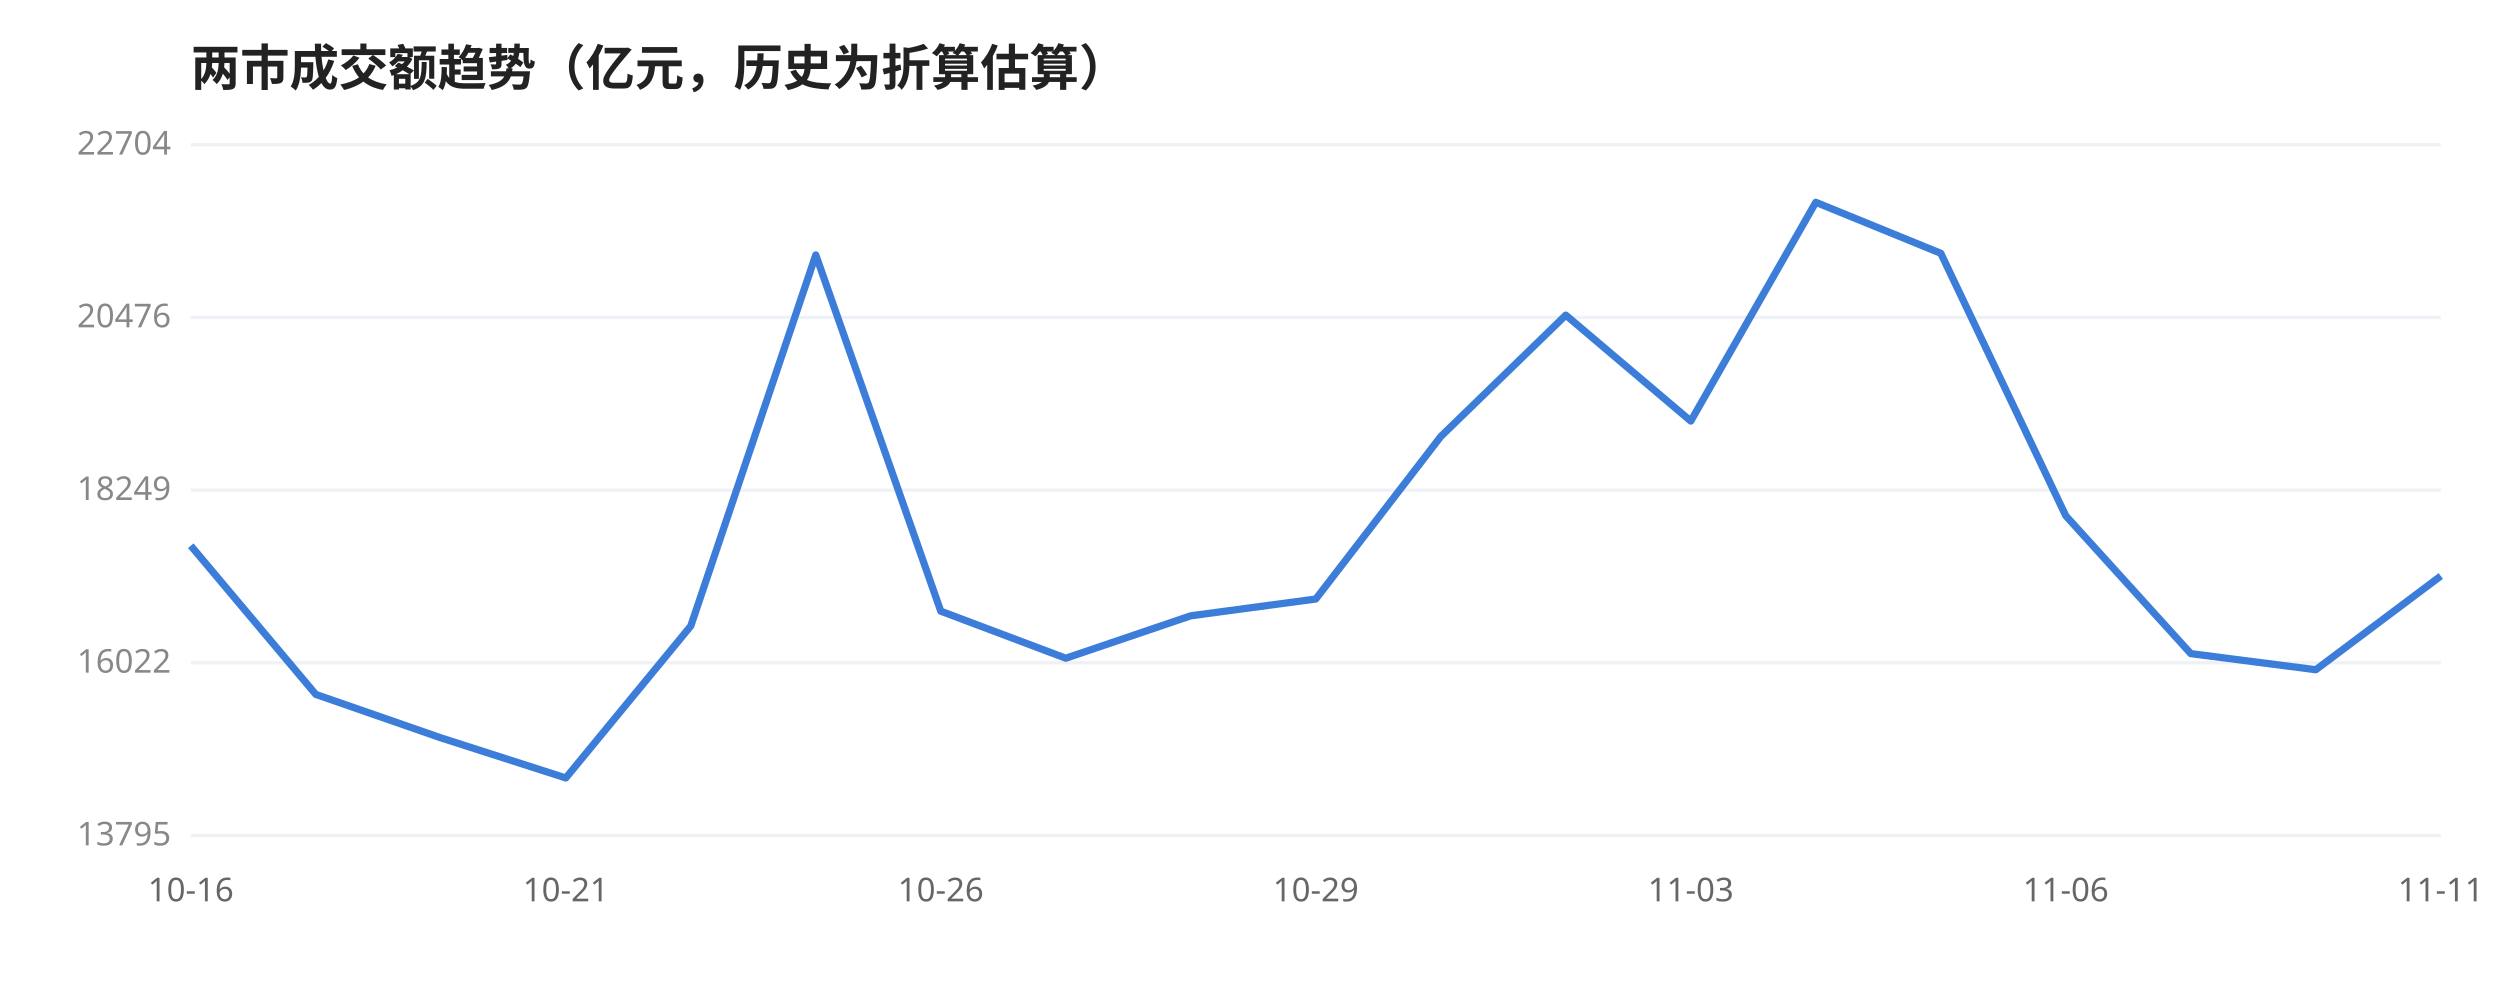
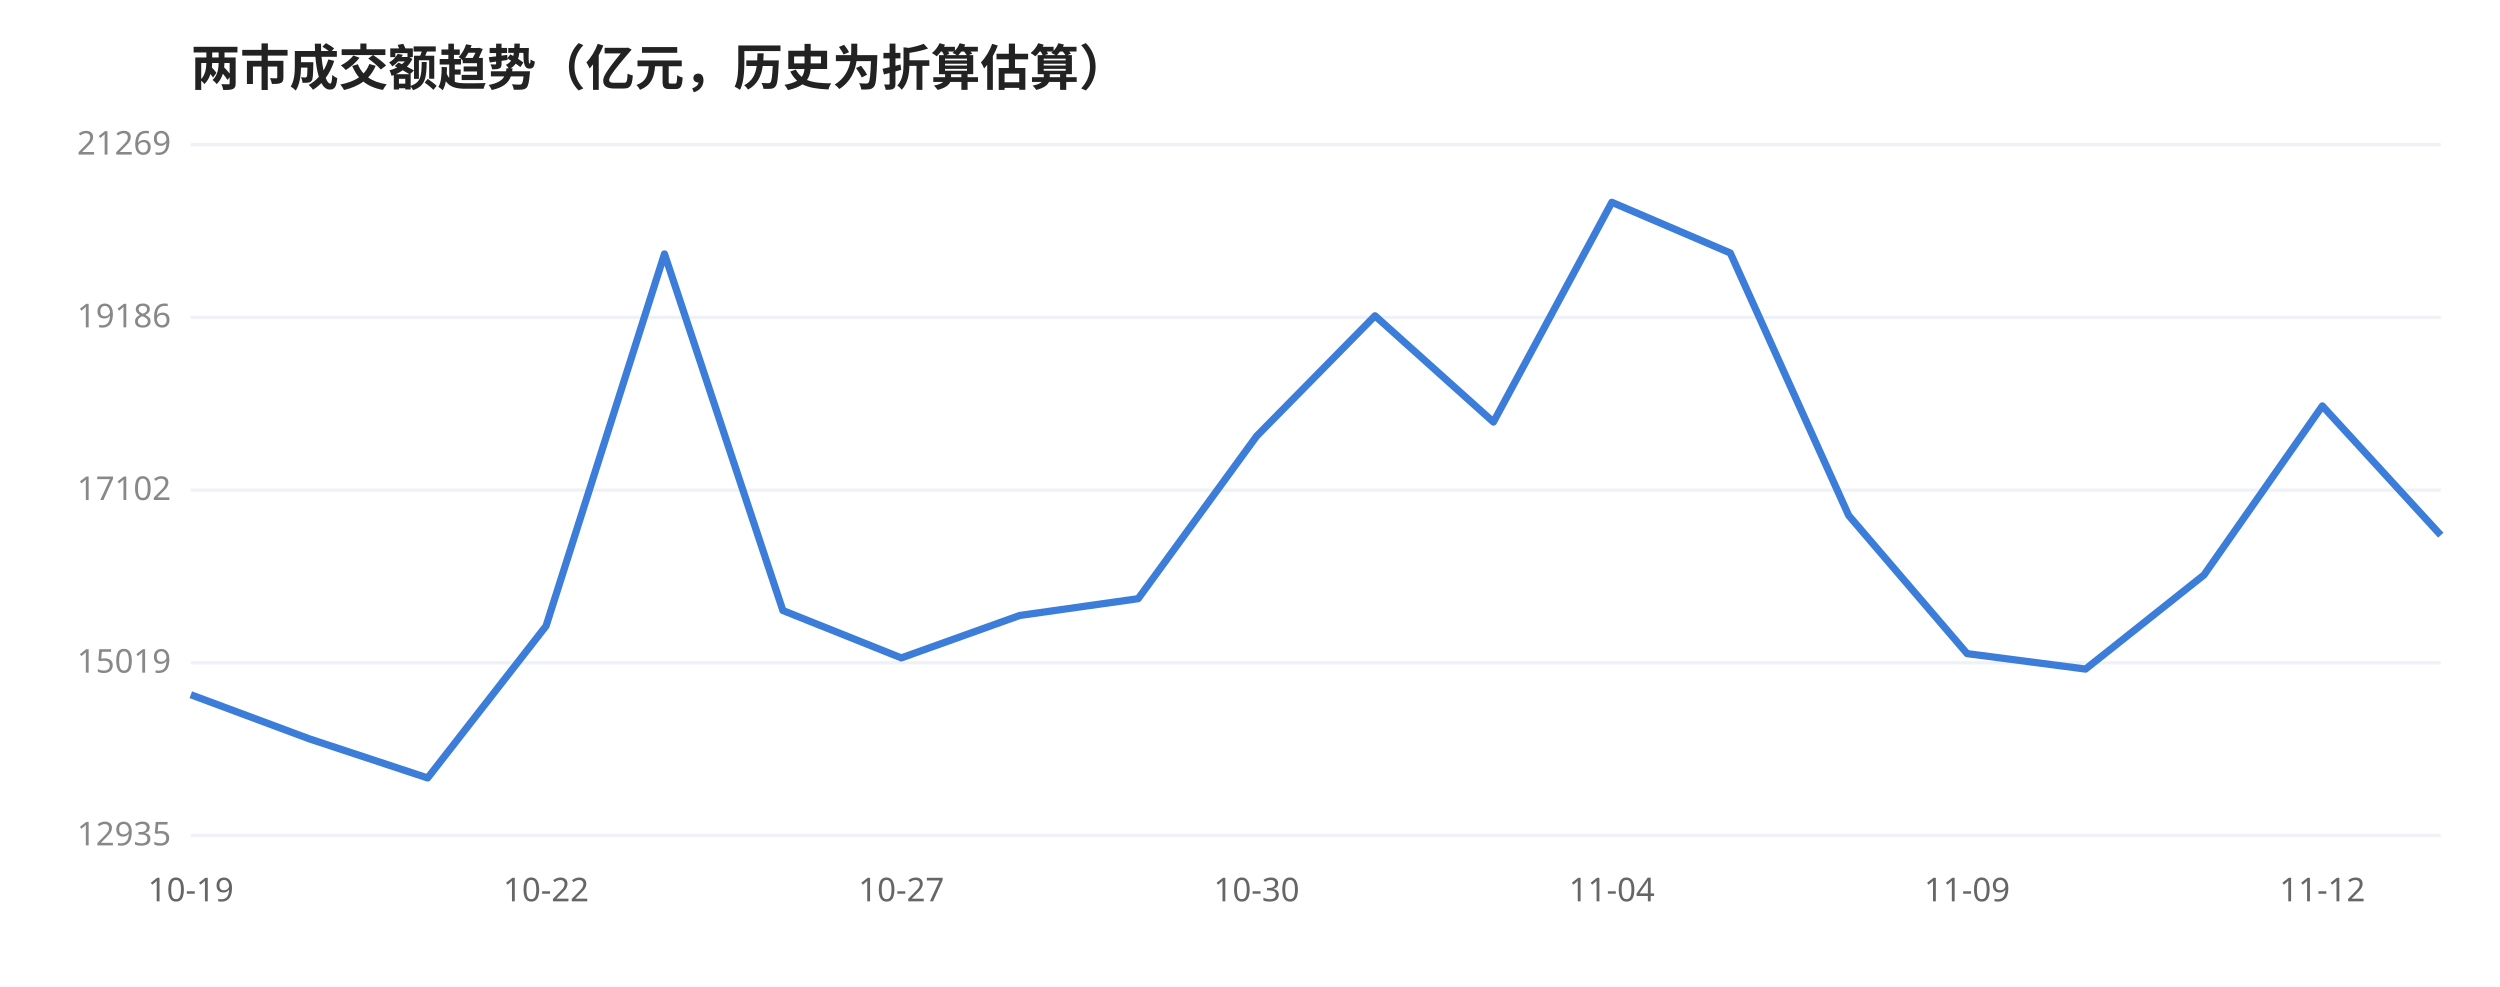
<svg xmlns="http://www.w3.org/2000/svg" viewBox="0 0 760 300" width="100%" style="max-width:760px;font-family:'WenQuanYi Micro Hei',sans-serif">
  <rect width="760" height="300" fill="#ffffff" />
  <text x="58" y="26" font-size="15" font-weight="600" fill="#222">两市成交额趋势（亿元，历史为折算估算）</text>
  <line x1="58" y1="44.0" x2="742" y2="44.0" stroke="#eef1f5" stroke-width="1" />
-   <text x="52" y="47.0" font-size="10" fill="#888" text-anchor="end">22704</text>
+   <text x="52" y="47.0" font-size="10" fill="#888" text-anchor="end">21269</text>
  <line x1="58" y1="96.5" x2="742" y2="96.5" stroke="#eef1f5" stroke-width="1" />
-   <text x="52" y="99.5" font-size="10" fill="#888" text-anchor="end">20476</text>
+   <text x="52" y="99.5" font-size="10" fill="#888" text-anchor="end">19186</text>
  <line x1="58" y1="149.0" x2="742" y2="149.0" stroke="#eef1f5" stroke-width="1" />
-   <text x="52" y="152.0" font-size="10" fill="#888" text-anchor="end">18249</text>
+   <text x="52" y="152.0" font-size="10" fill="#888" text-anchor="end">17102</text>
  <line x1="58" y1="201.5" x2="742" y2="201.5" stroke="#eef1f5" stroke-width="1" />
-   <text x="52" y="204.5" font-size="10" fill="#888" text-anchor="end">16022</text>
+   <text x="52" y="204.5" font-size="10" fill="#888" text-anchor="end">15019</text>
  <line x1="58" y1="254.0" x2="742" y2="254.0" stroke="#eef1f5" stroke-width="1" />
-   <text x="52" y="257.0" font-size="10" fill="#888" text-anchor="end">13795</text>
-   <polyline points="58.0,165.9 96.0,211.1 134.0,224.3 172.0,236.5 210.0,190.3 248.0,77.5 286.0,185.8 324.0,200.1 362.0,187.2 400.0,182.1 438.0,132.7 476.0,95.8 514.0,128.0 552.0,61.5 590.0,77.0 628.0,156.8 666.0,198.7 704.0,203.6 742.0,175.1" fill="none" stroke="#3b7dd8" stroke-width="2.2" stroke-linejoin="round" />
-   <text x="58.0" y="274" font-size="10" fill="#666" text-anchor="middle">10-16</text>
-   <text x="172.0" y="274" font-size="10" fill="#666" text-anchor="middle">10-21</text>
-   <text x="286.0" y="274" font-size="10" fill="#666" text-anchor="middle">10-26</text>
-   <text x="400.0" y="274" font-size="10" fill="#666" text-anchor="middle">10-29</text>
-   <text x="514.0" y="274" font-size="10" fill="#666" text-anchor="middle">11-03</text>
-   <text x="628.0" y="274" font-size="10" fill="#666" text-anchor="middle">11-06</text>
-   <text x="742.0" y="274" font-size="10" fill="#666" text-anchor="middle">11-11</text>
+   <text x="52" y="257.0" font-size="10" fill="#888" text-anchor="end">12935</text>
+   <polyline points="58.0,211.2 94.0,224.6 130.0,236.5 166.0,190.3 202.0,77.2 238.0,185.6 274.0,200.0 310.0,187.1 346.0,182.0 382.0,132.6 418.0,96.0 454.0,128.3 490.0,61.5 526.0,76.9 562.0,156.7 598.0,198.7 634.0,203.4 670.0,174.8 706.0,123.4 742.0,162.7" fill="none" stroke="#3b7dd8" stroke-width="2.2" stroke-linejoin="round" />
+   <text x="58.0" y="274" font-size="10" fill="#666" text-anchor="middle">10-19</text>
+   <text x="166.0" y="274" font-size="10" fill="#666" text-anchor="middle">10-22</text>
+   <text x="274.0" y="274" font-size="10" fill="#666" text-anchor="middle">10-27</text>
+   <text x="382.0" y="274" font-size="10" fill="#666" text-anchor="middle">10-30</text>
+   <text x="490.0" y="274" font-size="10" fill="#666" text-anchor="middle">11-04</text>
+   <text x="598.0" y="274" font-size="10" fill="#666" text-anchor="middle">11-09</text>
+   <text x="706.0" y="274" font-size="10" fill="#666" text-anchor="middle">11-12</text>
</svg>
